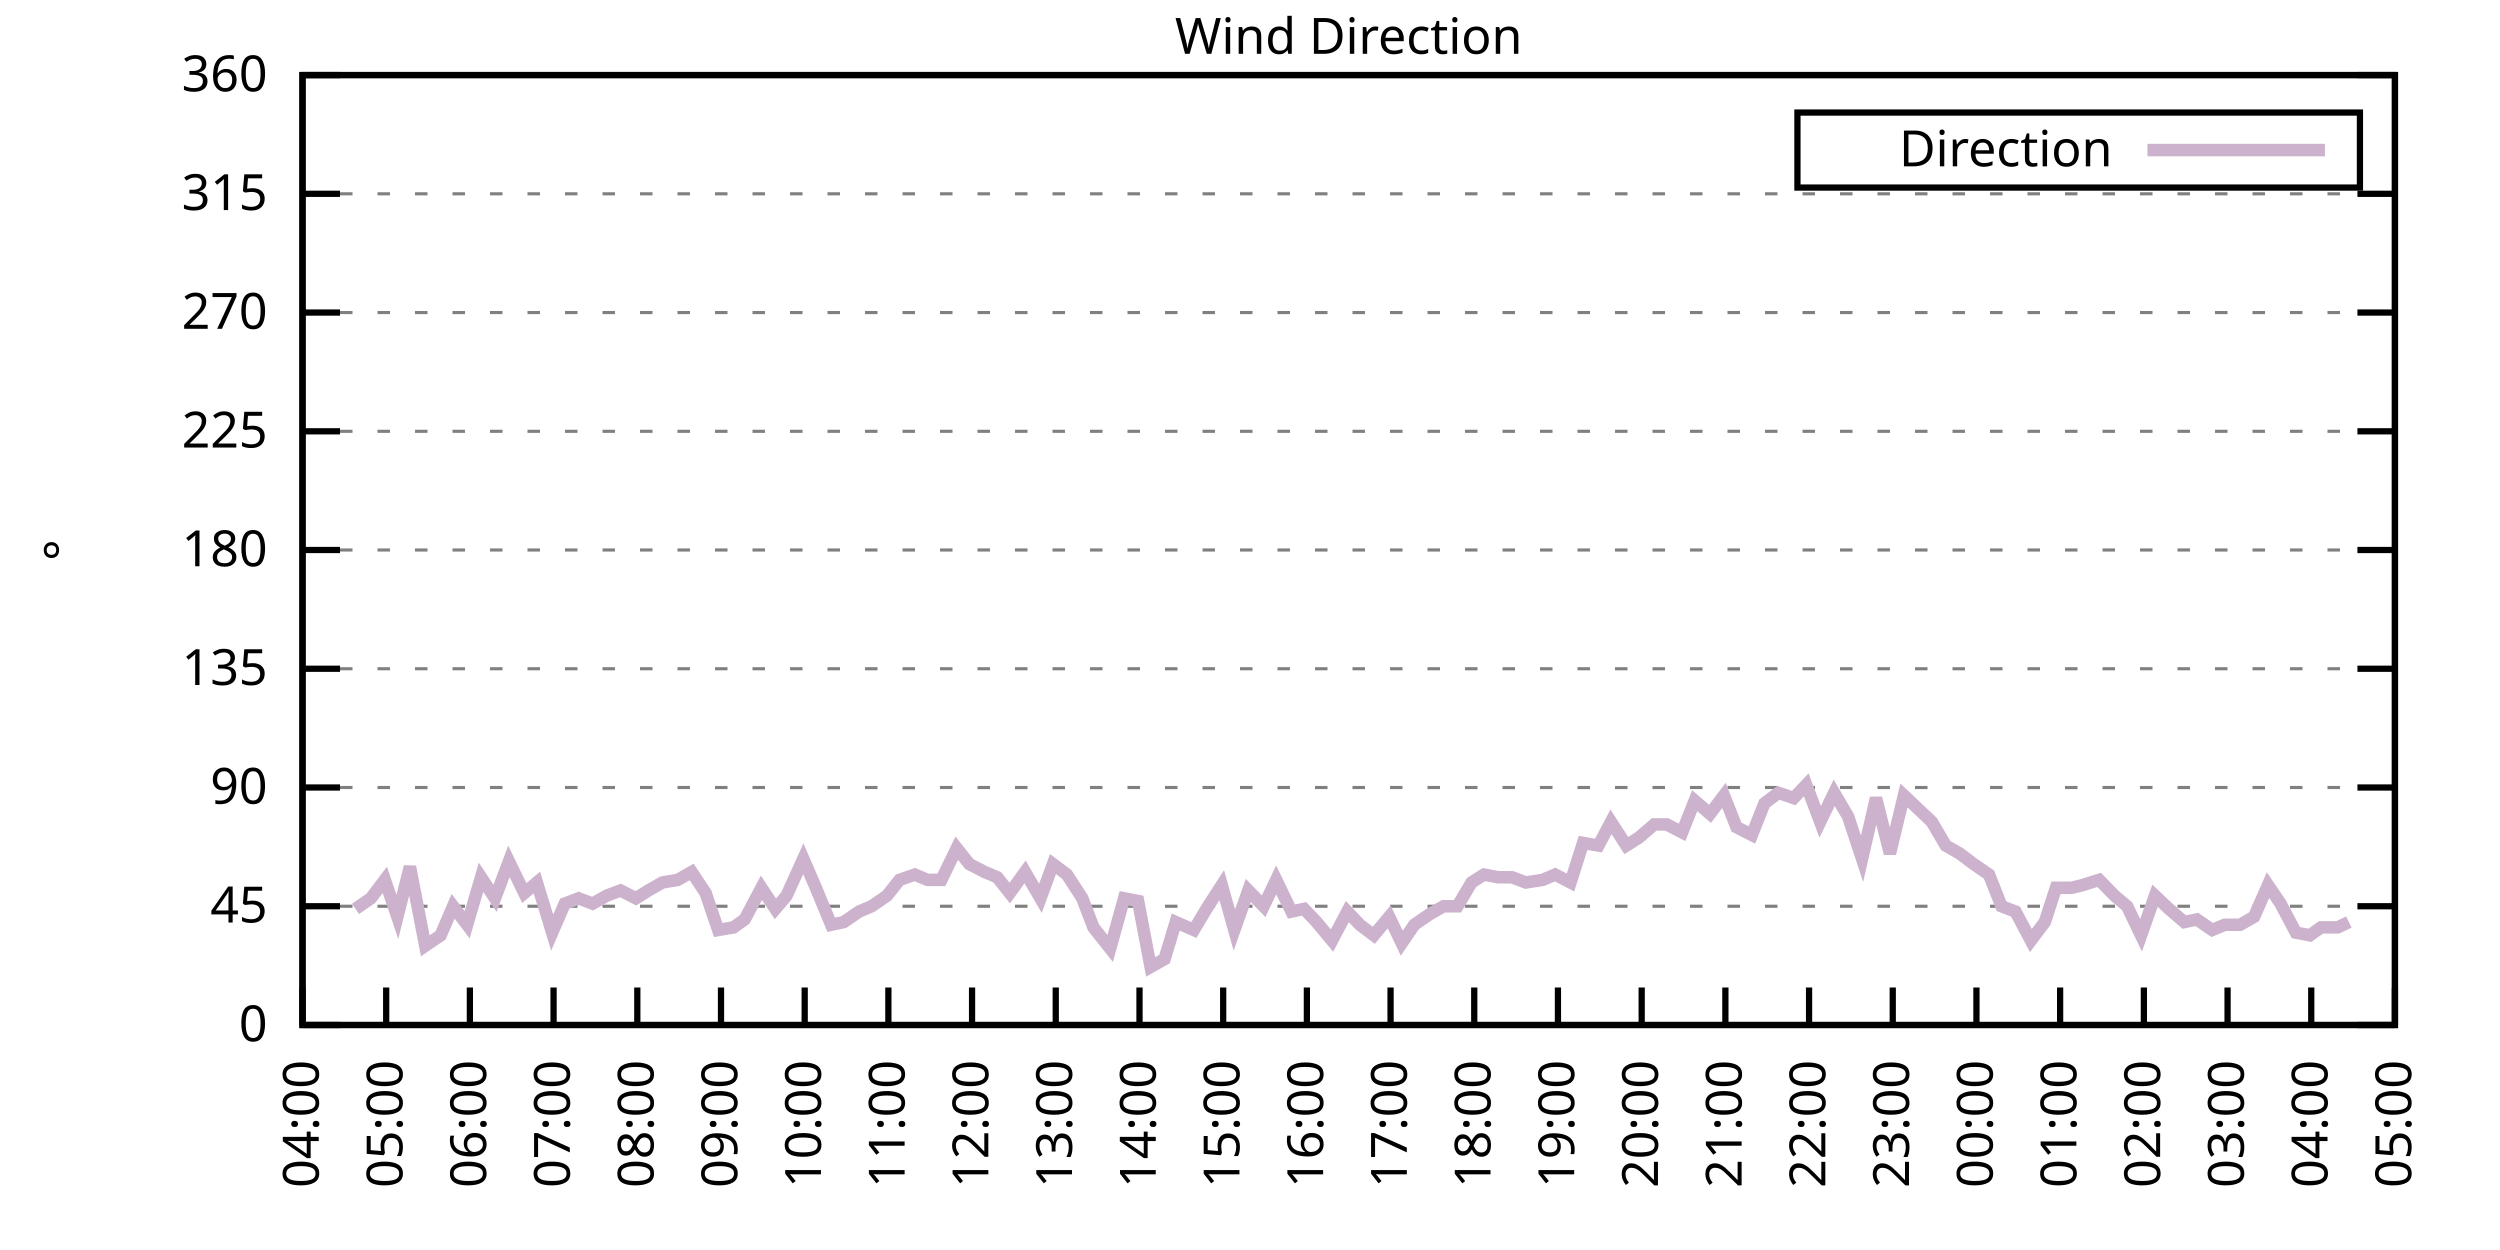
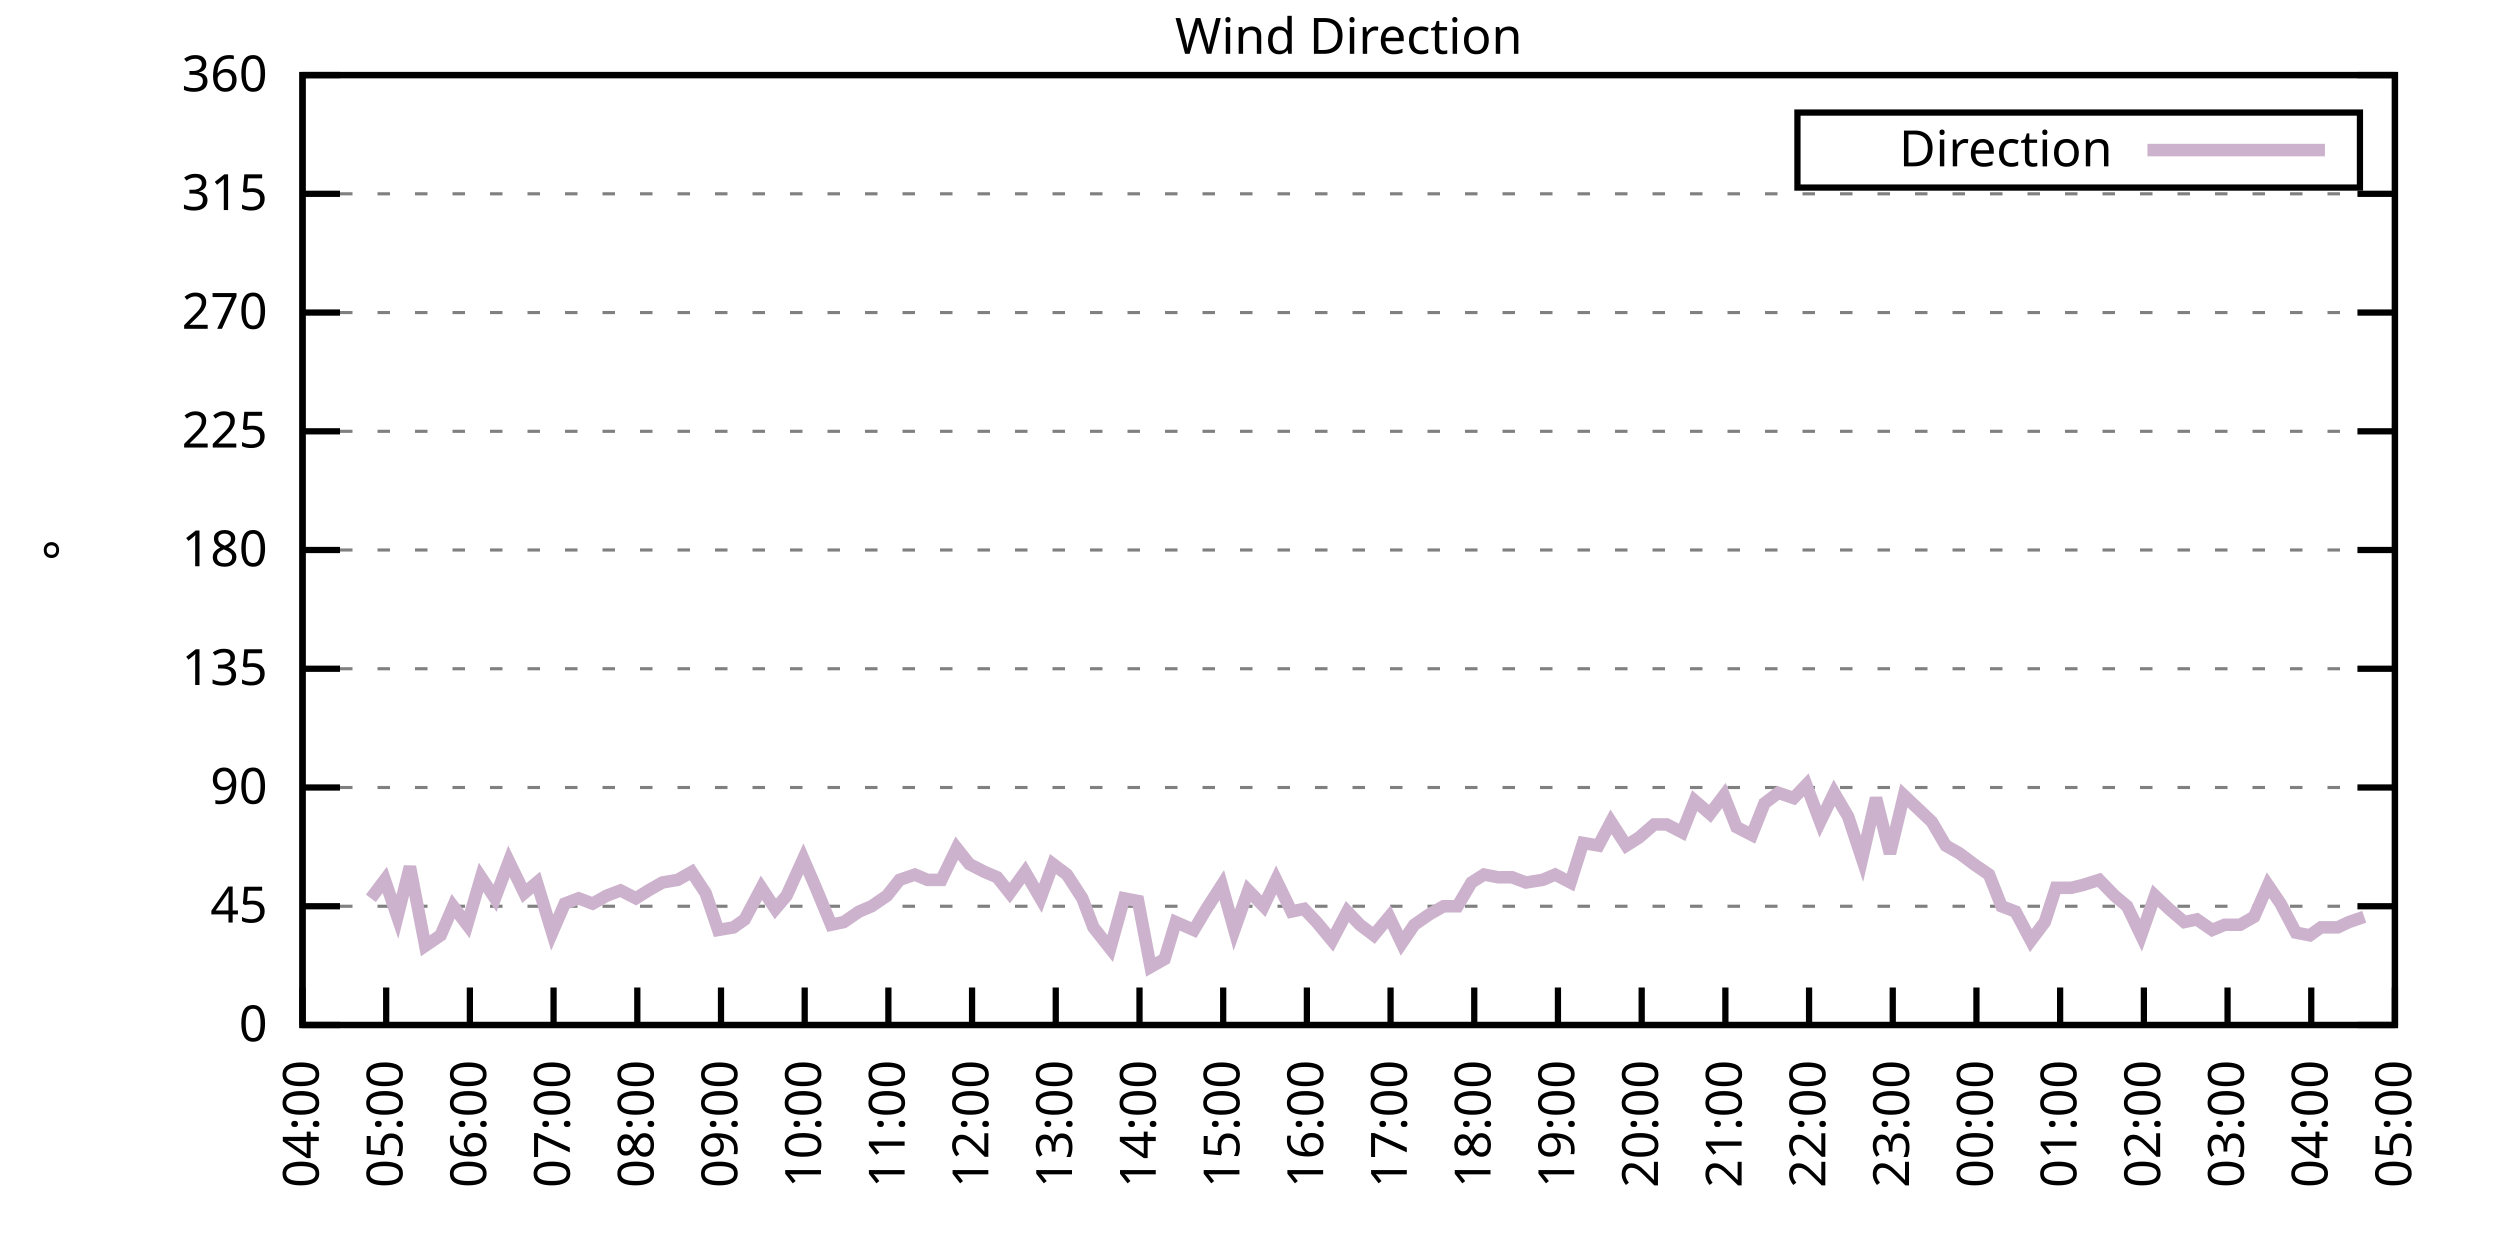
<svg xmlns="http://www.w3.org/2000/svg" xmlns:xlink="http://www.w3.org/1999/xlink" width="400" height="200" viewBox="0 0 400 200">
  <g id="gnuplot_canvas">
    <rect x="0" y="0" width="400" height="200" fill="none" />
    <defs>
      <circle id="gpDot" r="0.5" stroke-width="0.5" stroke="currentColor" />
      <path id="gpPt0" stroke-width="0.333" stroke="currentColor" d="M-1,0 h2 M0,-1 v2" />
      <path id="gpPt1" stroke-width="0.333" stroke="currentColor" d="M-1,-1 L1,1 M1,-1 L-1,1" />
      <path id="gpPt2" stroke-width="0.333" stroke="currentColor" d="M-1,0 L1,0 M0,-1 L0,1 M-1,-1 L1,1 M-1,1 L1,-1" />
      <rect id="gpPt3" stroke-width="0.333" stroke="currentColor" x="-1" y="-1" width="2" height="2" />
      <rect id="gpPt4" stroke-width="0.333" stroke="currentColor" fill="currentColor" x="-1" y="-1" width="2" height="2" />
      <circle id="gpPt5" stroke-width="0.333" stroke="currentColor" cx="0" cy="0" r="1" />
      <use xlink:href="#gpPt5" id="gpPt6" fill="currentColor" stroke="none" />
      <path id="gpPt7" stroke-width="0.333" stroke="currentColor" d="M0,-1.33 L-1.33,0.67 L1.33,0.67 z" />
      <use xlink:href="#gpPt7" id="gpPt8" fill="currentColor" stroke="none" />
      <use xlink:href="#gpPt7" id="gpPt9" stroke="currentColor" transform="rotate(180)" />
      <use xlink:href="#gpPt9" id="gpPt10" fill="currentColor" stroke="none" />
      <use xlink:href="#gpPt3" id="gpPt11" stroke="currentColor" transform="rotate(45)" />
      <use xlink:href="#gpPt11" id="gpPt12" fill="currentColor" stroke="none" />
      <path id="gpPt13" stroke-width="0.333" stroke="currentColor" d="M0,1.330 L1.265,0.411 L0.782,-1.067 L-0.782,-1.076 L-1.265,0.411 z" />
      <use xlink:href="#gpPt13" id="gpPt14" fill="currentColor" stroke="none" />
      <filter id="textbox" filterUnits="objectBoundingBox" x="0" y="0" height="1" width="1">
        <feFlood flood-color="white" flood-opacity="1" result="bgnd" />
        <feComposite in="SourceGraphic" in2="bgnd" operator="atop" />
      </filter>
      <filter id="greybox" filterUnits="objectBoundingBox" x="0" y="0" height="1" width="1">
        <feFlood flood-color="lightgrey" flood-opacity="1" result="grey" />
        <feComposite in="SourceGraphic" in2="grey" operator="atop" />
      </filter>
    </defs>
    <g fill="none" color="white" stroke="currentColor" stroke-width="1.00" stroke-linecap="butt" stroke-linejoin="miter">
</g>
    <g fill="none" color="black" stroke="currentColor" stroke-width="1.00" stroke-linecap="butt" stroke-linejoin="miter">
      <g stroke="none" shape-rendering="crispEdges">
        <polygon fill="rgb(255, 255, 255)" points="48.40,164.00 383.18,164.00 383.18,12.02 48.40,12.02 " />
      </g>
    </g>
    <g fill="none" color="black" stroke="currentColor" stroke-width="1.00" stroke-linecap="butt" stroke-linejoin="miter">
</g>
    <g fill="none" color="black" stroke="black" stroke-width="0.50" stroke-linecap="butt" stroke-linejoin="miter">
</g>
    <g fill="none" color="gray" stroke="currentColor" stroke-width="0.50" stroke-linecap="butt" stroke-linejoin="miter">
      <path stroke="gray" stroke-dasharray="2,4" class="gridline" d="M48.40,164.00 L383.19,164.00  " />
    </g>
    <g fill="none" color="gray" stroke="gray" stroke-width="1.00" stroke-linecap="butt" stroke-linejoin="miter">
</g>
    <g fill="none" color="black" stroke="currentColor" stroke-width="1.00" stroke-linecap="butt" stroke-linejoin="miter">
      <path stroke="black" d="M48.40,164.00 L54.40,164.00 M383.19,164.00 L377.19,164.00  " />
      <g transform="translate(42.80,166.60)" stroke="none" fill="black" font-family="Sans" font-size="8.00" text-anchor="end">
        <text>
          <tspan font-family="Sans"> 0</tspan>
        </text>
      </g>
    </g>
    <g fill="none" color="black" stroke="currentColor" stroke-width="1.00" stroke-linecap="butt" stroke-linejoin="miter">
</g>
    <g fill="none" color="black" stroke="black" stroke-width="0.50" stroke-linecap="butt" stroke-linejoin="miter">
</g>
    <g fill="none" color="gray" stroke="currentColor" stroke-width="0.50" stroke-linecap="butt" stroke-linejoin="miter">
      <path stroke="gray" stroke-dasharray="2,4" class="gridline" d="M48.40,145.00 L383.19,145.00  " />
    </g>
    <g fill="none" color="gray" stroke="gray" stroke-width="1.00" stroke-linecap="butt" stroke-linejoin="miter">
</g>
    <g fill="none" color="black" stroke="currentColor" stroke-width="1.00" stroke-linecap="butt" stroke-linejoin="miter">
      <path stroke="black" d="M48.40,145.00 L54.40,145.00 M383.19,145.00 L377.19,145.00  " />
      <g transform="translate(42.80,147.60)" stroke="none" fill="black" font-family="Sans" font-size="8.00" text-anchor="end">
        <text>
          <tspan font-family="Sans"> 45</tspan>
        </text>
      </g>
    </g>
    <g fill="none" color="black" stroke="currentColor" stroke-width="1.00" stroke-linecap="butt" stroke-linejoin="miter">
</g>
    <g fill="none" color="black" stroke="black" stroke-width="0.50" stroke-linecap="butt" stroke-linejoin="miter">
</g>
    <g fill="none" color="gray" stroke="currentColor" stroke-width="0.50" stroke-linecap="butt" stroke-linejoin="miter">
      <path stroke="gray" stroke-dasharray="2,4" class="gridline" d="M48.40,126.00 L383.19,126.00  " />
    </g>
    <g fill="none" color="gray" stroke="gray" stroke-width="1.00" stroke-linecap="butt" stroke-linejoin="miter">
</g>
    <g fill="none" color="black" stroke="currentColor" stroke-width="1.00" stroke-linecap="butt" stroke-linejoin="miter">
      <path stroke="black" d="M48.40,126.00 L54.40,126.00 M383.19,126.00 L377.19,126.00  " />
      <g transform="translate(42.80,128.60)" stroke="none" fill="black" font-family="Sans" font-size="8.00" text-anchor="end">
        <text>
          <tspan font-family="Sans"> 90</tspan>
        </text>
      </g>
    </g>
    <g fill="none" color="black" stroke="currentColor" stroke-width="1.00" stroke-linecap="butt" stroke-linejoin="miter">
</g>
    <g fill="none" color="black" stroke="black" stroke-width="0.50" stroke-linecap="butt" stroke-linejoin="miter">
</g>
    <g fill="none" color="gray" stroke="currentColor" stroke-width="0.50" stroke-linecap="butt" stroke-linejoin="miter">
      <path stroke="gray" stroke-dasharray="2,4" class="gridline" d="M48.40,107.00 L383.19,107.00  " />
    </g>
    <g fill="none" color="gray" stroke="gray" stroke-width="1.00" stroke-linecap="butt" stroke-linejoin="miter">
</g>
    <g fill="none" color="black" stroke="currentColor" stroke-width="1.00" stroke-linecap="butt" stroke-linejoin="miter">
      <path stroke="black" d="M48.40,107.00 L54.40,107.00 M383.19,107.00 L377.19,107.00  " />
      <g transform="translate(42.80,109.60)" stroke="none" fill="black" font-family="Sans" font-size="8.00" text-anchor="end">
        <text>
          <tspan font-family="Sans"> 135</tspan>
        </text>
      </g>
    </g>
    <g fill="none" color="black" stroke="currentColor" stroke-width="1.00" stroke-linecap="butt" stroke-linejoin="miter">
</g>
    <g fill="none" color="black" stroke="black" stroke-width="0.50" stroke-linecap="butt" stroke-linejoin="miter">
</g>
    <g fill="none" color="gray" stroke="currentColor" stroke-width="0.50" stroke-linecap="butt" stroke-linejoin="miter">
      <path stroke="gray" stroke-dasharray="2,4" class="gridline" d="M48.40,88.00 L383.19,88.00  " />
    </g>
    <g fill="none" color="gray" stroke="gray" stroke-width="1.00" stroke-linecap="butt" stroke-linejoin="miter">
</g>
    <g fill="none" color="black" stroke="currentColor" stroke-width="1.00" stroke-linecap="butt" stroke-linejoin="miter">
      <path stroke="black" d="M48.40,88.00 L54.40,88.00 M383.19,88.00 L377.19,88.00  " />
      <g transform="translate(42.80,90.60)" stroke="none" fill="black" font-family="Sans" font-size="8.00" text-anchor="end">
        <text>
          <tspan font-family="Sans"> 180</tspan>
        </text>
      </g>
    </g>
    <g fill="none" color="black" stroke="currentColor" stroke-width="1.00" stroke-linecap="butt" stroke-linejoin="miter">
</g>
    <g fill="none" color="black" stroke="black" stroke-width="0.50" stroke-linecap="butt" stroke-linejoin="miter">
</g>
    <g fill="none" color="gray" stroke="currentColor" stroke-width="0.50" stroke-linecap="butt" stroke-linejoin="miter">
      <path stroke="gray" stroke-dasharray="2,4" class="gridline" d="M48.40,69.01 L383.19,69.01  " />
    </g>
    <g fill="none" color="gray" stroke="gray" stroke-width="1.00" stroke-linecap="butt" stroke-linejoin="miter">
</g>
    <g fill="none" color="black" stroke="currentColor" stroke-width="1.00" stroke-linecap="butt" stroke-linejoin="miter">
      <path stroke="black" d="M48.40,69.01 L54.40,69.01 M383.19,69.01 L377.19,69.01  " />
      <g transform="translate(42.80,71.61)" stroke="none" fill="black" font-family="Sans" font-size="8.00" text-anchor="end">
        <text>
          <tspan font-family="Sans"> 225</tspan>
        </text>
      </g>
    </g>
    <g fill="none" color="black" stroke="currentColor" stroke-width="1.00" stroke-linecap="butt" stroke-linejoin="miter">
</g>
    <g fill="none" color="black" stroke="black" stroke-width="0.50" stroke-linecap="butt" stroke-linejoin="miter">
</g>
    <g fill="none" color="gray" stroke="currentColor" stroke-width="0.50" stroke-linecap="butt" stroke-linejoin="miter">
      <path stroke="gray" stroke-dasharray="2,4" class="gridline" d="M48.40,50.01 L383.19,50.01  " />
    </g>
    <g fill="none" color="gray" stroke="gray" stroke-width="1.00" stroke-linecap="butt" stroke-linejoin="miter">
</g>
    <g fill="none" color="black" stroke="currentColor" stroke-width="1.00" stroke-linecap="butt" stroke-linejoin="miter">
      <path stroke="black" d="M48.40,50.01 L54.40,50.01 M383.19,50.01 L377.19,50.01  " />
      <g transform="translate(42.80,52.61)" stroke="none" fill="black" font-family="Sans" font-size="8.00" text-anchor="end">
        <text>
          <tspan font-family="Sans"> 270</tspan>
        </text>
      </g>
    </g>
    <g fill="none" color="black" stroke="currentColor" stroke-width="1.00" stroke-linecap="butt" stroke-linejoin="miter">
</g>
    <g fill="none" color="black" stroke="black" stroke-width="0.50" stroke-linecap="butt" stroke-linejoin="miter">
</g>
    <g fill="none" color="gray" stroke="currentColor" stroke-width="0.50" stroke-linecap="butt" stroke-linejoin="miter">
      <path stroke="gray" stroke-dasharray="2,4" class="gridline" d="M48.40,31.01 L383.19,31.01  " />
    </g>
    <g fill="none" color="gray" stroke="gray" stroke-width="1.00" stroke-linecap="butt" stroke-linejoin="miter">
</g>
    <g fill="none" color="black" stroke="currentColor" stroke-width="1.00" stroke-linecap="butt" stroke-linejoin="miter">
      <path stroke="black" d="M48.40,31.01 L54.40,31.01 M383.19,31.01 L377.19,31.01  " />
      <g transform="translate(42.80,33.61)" stroke="none" fill="black" font-family="Sans" font-size="8.00" text-anchor="end">
        <text>
          <tspan font-family="Sans"> 315</tspan>
        </text>
      </g>
    </g>
    <g fill="none" color="black" stroke="currentColor" stroke-width="1.00" stroke-linecap="butt" stroke-linejoin="miter">
</g>
    <g fill="none" color="black" stroke="black" stroke-width="0.50" stroke-linecap="butt" stroke-linejoin="miter">
</g>
    <g fill="none" color="gray" stroke="currentColor" stroke-width="0.50" stroke-linecap="butt" stroke-linejoin="miter">
      <path stroke="gray" stroke-dasharray="2,4" class="gridline" d="M48.40,12.01 L383.19,12.01  " />
    </g>
    <g fill="none" color="gray" stroke="gray" stroke-width="1.00" stroke-linecap="butt" stroke-linejoin="miter">
</g>
    <g fill="none" color="black" stroke="currentColor" stroke-width="1.00" stroke-linecap="butt" stroke-linejoin="miter">
      <path stroke="black" d="M48.40,12.01 L54.40,12.01 M383.19,12.01 L377.19,12.01  " />
      <g transform="translate(42.80,14.61)" stroke="none" fill="black" font-family="Sans" font-size="8.00" text-anchor="end">
        <text>
          <tspan font-family="Sans"> 360</tspan>
        </text>
      </g>
    </g>
    <g fill="none" color="black" stroke="currentColor" stroke-width="1.00" stroke-linecap="butt" stroke-linejoin="miter">
      <path stroke="black" d="M48.40,164.00 L48.40,158.00  " />
      <g transform="translate(51.00,169.60) rotate(270.00)" stroke="none" fill="black" font-family="Sans" font-size="8.00" text-anchor="end">
        <text>
          <tspan font-family="Sans">04:00</tspan>
        </text>
      </g>
    </g>
    <g fill="none" color="black" stroke="currentColor" stroke-width="1.00" stroke-linecap="butt" stroke-linejoin="miter">
      <path stroke="black" d="M61.79,164.00 L61.79,158.00  " />
      <g transform="translate(64.39,169.60) rotate(270.00)" stroke="none" fill="black" font-family="Sans" font-size="8.00" text-anchor="end">
        <text>
          <tspan font-family="Sans">05:00</tspan>
        </text>
      </g>
    </g>
    <g fill="none" color="black" stroke="currentColor" stroke-width="1.00" stroke-linecap="butt" stroke-linejoin="miter">
      <path stroke="black" d="M75.18,164.00 L75.18,158.00  " />
      <g transform="translate(77.78,169.60) rotate(270.00)" stroke="none" fill="black" font-family="Sans" font-size="8.00" text-anchor="end">
        <text>
          <tspan font-family="Sans">06:00</tspan>
        </text>
      </g>
    </g>
    <g fill="none" color="black" stroke="currentColor" stroke-width="1.00" stroke-linecap="butt" stroke-linejoin="miter">
      <path stroke="black" d="M88.57,164.00 L88.57,158.00  " />
      <g transform="translate(91.17,169.60) rotate(270.00)" stroke="none" fill="black" font-family="Sans" font-size="8.00" text-anchor="end">
        <text>
          <tspan font-family="Sans">07:00</tspan>
        </text>
      </g>
    </g>
    <g fill="none" color="black" stroke="currentColor" stroke-width="1.00" stroke-linecap="butt" stroke-linejoin="miter">
      <path stroke="black" d="M101.97,164.00 L101.97,158.00  " />
      <g transform="translate(104.57,169.60) rotate(270.00)" stroke="none" fill="black" font-family="Sans" font-size="8.00" text-anchor="end">
        <text>
          <tspan font-family="Sans">08:00</tspan>
        </text>
      </g>
    </g>
    <g fill="none" color="black" stroke="currentColor" stroke-width="1.00" stroke-linecap="butt" stroke-linejoin="miter">
      <path stroke="black" d="M115.36,164.00 L115.36,158.00  " />
      <g transform="translate(117.96,169.60) rotate(270.00)" stroke="none" fill="black" font-family="Sans" font-size="8.00" text-anchor="end">
        <text>
          <tspan font-family="Sans">09:00</tspan>
        </text>
      </g>
    </g>
    <g fill="none" color="black" stroke="currentColor" stroke-width="1.00" stroke-linecap="butt" stroke-linejoin="miter">
      <path stroke="black" d="M128.75,164.00 L128.75,158.00  " />
      <g transform="translate(131.35,169.60) rotate(270.00)" stroke="none" fill="black" font-family="Sans" font-size="8.00" text-anchor="end">
        <text>
          <tspan font-family="Sans">10:00</tspan>
        </text>
      </g>
    </g>
    <g fill="none" color="black" stroke="currentColor" stroke-width="1.00" stroke-linecap="butt" stroke-linejoin="miter">
      <path stroke="black" d="M142.14,164.00 L142.14,158.00  " />
      <g transform="translate(144.74,169.60) rotate(270.00)" stroke="none" fill="black" font-family="Sans" font-size="8.00" text-anchor="end">
        <text>
          <tspan font-family="Sans">11:00</tspan>
        </text>
      </g>
    </g>
    <g fill="none" color="black" stroke="currentColor" stroke-width="1.00" stroke-linecap="butt" stroke-linejoin="miter">
      <path stroke="black" d="M155.53,164.00 L155.53,158.00  " />
      <g transform="translate(158.13,169.60) rotate(270.00)" stroke="none" fill="black" font-family="Sans" font-size="8.00" text-anchor="end">
        <text>
          <tspan font-family="Sans">12:00</tspan>
        </text>
      </g>
    </g>
    <g fill="none" color="black" stroke="currentColor" stroke-width="1.00" stroke-linecap="butt" stroke-linejoin="miter">
      <path stroke="black" d="M168.92,164.00 L168.92,158.00  " />
      <g transform="translate(171.52,169.60) rotate(270.00)" stroke="none" fill="black" font-family="Sans" font-size="8.00" text-anchor="end">
        <text>
          <tspan font-family="Sans">13:00</tspan>
        </text>
      </g>
    </g>
    <g fill="none" color="black" stroke="currentColor" stroke-width="1.00" stroke-linecap="butt" stroke-linejoin="miter">
      <path stroke="black" d="M182.32,164.00 L182.32,158.00  " />
      <g transform="translate(184.92,169.60) rotate(270.00)" stroke="none" fill="black" font-family="Sans" font-size="8.00" text-anchor="end">
        <text>
          <tspan font-family="Sans">14:00</tspan>
        </text>
      </g>
    </g>
    <g fill="none" color="black" stroke="currentColor" stroke-width="1.00" stroke-linecap="butt" stroke-linejoin="miter">
      <path stroke="black" d="M195.71,164.00 L195.71,158.00  " />
      <g transform="translate(198.31,169.60) rotate(270.00)" stroke="none" fill="black" font-family="Sans" font-size="8.00" text-anchor="end">
        <text>
          <tspan font-family="Sans">15:00</tspan>
        </text>
      </g>
    </g>
    <g fill="none" color="black" stroke="currentColor" stroke-width="1.00" stroke-linecap="butt" stroke-linejoin="miter">
      <path stroke="black" d="M209.10,164.00 L209.10,158.00  " />
      <g transform="translate(211.70,169.60) rotate(270.00)" stroke="none" fill="black" font-family="Sans" font-size="8.00" text-anchor="end">
        <text>
          <tspan font-family="Sans">16:00</tspan>
        </text>
      </g>
    </g>
    <g fill="none" color="black" stroke="currentColor" stroke-width="1.00" stroke-linecap="butt" stroke-linejoin="miter">
      <path stroke="black" d="M222.49,164.00 L222.49,158.00  " />
      <g transform="translate(225.09,169.60) rotate(270.00)" stroke="none" fill="black" font-family="Sans" font-size="8.00" text-anchor="end">
        <text>
          <tspan font-family="Sans">17:00</tspan>
        </text>
      </g>
    </g>
    <g fill="none" color="black" stroke="currentColor" stroke-width="1.00" stroke-linecap="butt" stroke-linejoin="miter">
      <path stroke="black" d="M235.88,164.00 L235.88,158.00  " />
      <g transform="translate(238.48,169.60) rotate(270.00)" stroke="none" fill="black" font-family="Sans" font-size="8.00" text-anchor="end">
        <text>
          <tspan font-family="Sans">18:00</tspan>
        </text>
      </g>
    </g>
    <g fill="none" color="black" stroke="currentColor" stroke-width="1.00" stroke-linecap="butt" stroke-linejoin="miter">
      <path stroke="black" d="M249.27,164.00 L249.27,158.00  " />
      <g transform="translate(251.87,169.60) rotate(270.00)" stroke="none" fill="black" font-family="Sans" font-size="8.00" text-anchor="end">
        <text>
          <tspan font-family="Sans">19:00</tspan>
        </text>
      </g>
    </g>
    <g fill="none" color="black" stroke="currentColor" stroke-width="1.00" stroke-linecap="butt" stroke-linejoin="miter">
      <path stroke="black" d="M262.67,164.00 L262.67,158.00  " />
      <g transform="translate(265.27,169.60) rotate(270.00)" stroke="none" fill="black" font-family="Sans" font-size="8.00" text-anchor="end">
        <text>
          <tspan font-family="Sans">20:00</tspan>
        </text>
      </g>
    </g>
    <g fill="none" color="black" stroke="currentColor" stroke-width="1.00" stroke-linecap="butt" stroke-linejoin="miter">
      <path stroke="black" d="M276.06,164.00 L276.06,158.00  " />
      <g transform="translate(278.66,169.60) rotate(270.00)" stroke="none" fill="black" font-family="Sans" font-size="8.00" text-anchor="end">
        <text>
          <tspan font-family="Sans">21:00</tspan>
        </text>
      </g>
    </g>
    <g fill="none" color="black" stroke="currentColor" stroke-width="1.00" stroke-linecap="butt" stroke-linejoin="miter">
      <path stroke="black" d="M289.45,164.00 L289.45,158.00  " />
      <g transform="translate(292.05,169.60) rotate(270.00)" stroke="none" fill="black" font-family="Sans" font-size="8.00" text-anchor="end">
        <text>
          <tspan font-family="Sans">22:00</tspan>
        </text>
      </g>
    </g>
    <g fill="none" color="black" stroke="currentColor" stroke-width="1.00" stroke-linecap="butt" stroke-linejoin="miter">
      <path stroke="black" d="M302.84,164.00 L302.84,158.00  " />
      <g transform="translate(305.44,169.60) rotate(270.00)" stroke="none" fill="black" font-family="Sans" font-size="8.00" text-anchor="end">
        <text>
          <tspan font-family="Sans">23:00</tspan>
        </text>
      </g>
    </g>
    <g fill="none" color="black" stroke="currentColor" stroke-width="1.00" stroke-linecap="butt" stroke-linejoin="miter">
      <path stroke="black" d="M316.23,164.00 L316.23,158.00  " />
      <g transform="translate(318.83,169.60) rotate(270.00)" stroke="none" fill="black" font-family="Sans" font-size="8.00" text-anchor="end">
        <text>
          <tspan font-family="Sans">00:00</tspan>
        </text>
      </g>
    </g>
    <g fill="none" color="black" stroke="currentColor" stroke-width="1.00" stroke-linecap="butt" stroke-linejoin="miter">
      <path stroke="black" d="M329.62,164.00 L329.62,158.00  " />
      <g transform="translate(332.22,169.60) rotate(270.00)" stroke="none" fill="black" font-family="Sans" font-size="8.00" text-anchor="end">
        <text>
          <tspan font-family="Sans">01:00</tspan>
        </text>
      </g>
    </g>
    <g fill="none" color="black" stroke="currentColor" stroke-width="1.00" stroke-linecap="butt" stroke-linejoin="miter">
      <path stroke="black" d="M343.02,164.00 L343.02,158.00  " />
      <g transform="translate(345.62,169.60) rotate(270.00)" stroke="none" fill="black" font-family="Sans" font-size="8.00" text-anchor="end">
        <text>
          <tspan font-family="Sans">02:00</tspan>
        </text>
      </g>
    </g>
    <g fill="none" color="black" stroke="currentColor" stroke-width="1.00" stroke-linecap="butt" stroke-linejoin="miter">
      <path stroke="black" d="M356.41,164.00 L356.41,158.00  " />
      <g transform="translate(359.01,169.60) rotate(270.00)" stroke="none" fill="black" font-family="Sans" font-size="8.00" text-anchor="end">
        <text>
          <tspan font-family="Sans">03:00</tspan>
        </text>
      </g>
    </g>
    <g fill="none" color="black" stroke="currentColor" stroke-width="1.00" stroke-linecap="butt" stroke-linejoin="miter">
      <path stroke="black" d="M369.80,164.00 L369.80,158.00  " />
      <g transform="translate(372.40,169.60) rotate(270.00)" stroke="none" fill="black" font-family="Sans" font-size="8.00" text-anchor="end">
        <text>
          <tspan font-family="Sans">04:00</tspan>
        </text>
      </g>
    </g>
    <g fill="none" color="black" stroke="currentColor" stroke-width="1.00" stroke-linecap="butt" stroke-linejoin="miter">
      <path stroke="black" d="M383.19,164.00 L383.19,158.00  " />
      <g transform="translate(385.79,169.60) rotate(270.00)" stroke="none" fill="black" font-family="Sans" font-size="8.00" text-anchor="end">
        <text>
          <tspan font-family="Sans">05:00</tspan>
        </text>
      </g>
    </g>
    <g fill="none" color="black" stroke="currentColor" stroke-width="1.00" stroke-linecap="butt" stroke-linejoin="miter">
</g>
    <g fill="none" color="black" stroke="currentColor" stroke-width="1.00" stroke-linecap="butt" stroke-linejoin="miter">
      <path stroke="black" d="M48.40,12.01 L48.40,164.00 L383.19,164.00 L383.19,12.01 L48.40,12.01 Z  " />
    </g>
    <g fill="none" color="black" stroke="currentColor" stroke-width="1.00" stroke-linecap="butt" stroke-linejoin="miter">
</g>
    <g fill="none" color="black" stroke="currentColor" stroke-width="1.00" stroke-linecap="butt" stroke-linejoin="miter">
      <path stroke="black" d="M287.59,30.01 L287.59,18.01 L377.59,18.01 L377.59,30.01 L287.59,30.01 Z  " />
    </g>
    <g id="Wind_direction_plot_1">
      <g fill="none" color="white" stroke="black" stroke-width="2.00" stroke-linecap="butt" stroke-linejoin="miter">
</g>
      <g fill="none" color="black" stroke="currentColor" stroke-width="2.00" stroke-linecap="butt" stroke-linejoin="miter">
        <g transform="translate(337.99,26.61)" stroke="none" fill="black" font-family="Sans" font-size="8.00" text-anchor="end">
          <text>
            <tspan font-family="Sans">Direction</tspan>
          </text>
        </g>
      </g>
      <g fill="none" color="black" stroke="currentColor" stroke-width="2.00" stroke-linecap="butt" stroke-linejoin="miter">
-         <path stroke="rgb(204, 178, 204)" d="M343.59,24.01 L371.99,24.01 M56.88,145.42 L59.34,143.73 L61.57,140.78 L63.58,146.69 L65.59,138.67 L68.04,151.33   L70.50,149.65 L72.50,145.00 L74.74,147.96 L76.97,140.36 L79.20,143.73 L81.43,137.82 L83.89,142.89 L85.90,141.20   L88.35,149.22 L90.36,144.58 L92.59,143.73 L94.82,144.58 L97.06,143.31 L99.29,142.47 L101.74,143.73 L103.75,142.47   L105.98,141.20 L108.44,140.78 L110.67,139.51 L112.90,142.89 L114.91,148.80 L117.37,148.38 L119.15,147.11 L121.83,142.05   L124.06,145.42 L125.85,143.31 L128.53,137.40 L130.54,142.05 L132.99,147.96 L135.00,147.53 L137.45,145.85 L139.46,145.00   L141.92,143.31 L143.93,140.78 L146.38,139.93 L148.39,140.78 L150.62,140.78 L153.08,135.71 L155.09,138.25 L157.54,139.51   L159.55,140.36 L161.56,142.89 L164.01,139.51 L166.47,143.73 L168.48,138.25 L170.71,139.93 L173.17,143.73 L174.95,148.38   L177.63,151.76 L179.86,143.73 L182.09,144.16 L184.10,154.71 L186.33,153.45 L188.12,147.53 L191.02,148.80 L193.03,145.42   L195.48,141.62 L197.49,148.80 L199.73,142.47 L202.18,145.00 L204.19,140.78 L206.64,145.85 L208.65,145.42 L210.66,147.53   L213.12,150.49 L215.57,145.85 L217.58,147.96 L219.81,149.65 L222.27,146.69 L224.28,150.91 L226.29,147.96 L228.74,146.27   L230.97,145.00 L233.20,145.00 L235.44,141.20 L237.44,139.93 L239.68,140.36 L241.91,140.36 L244.14,141.20 L246.82,140.78   L248.83,139.93 L251.28,141.20 L253.29,134.87 L255.75,135.29 L257.76,131.49 L260.21,135.29 L262.22,134.02 L264.67,131.91   L266.68,131.91 L269.14,133.18 L271.15,128.11 L273.60,130.22 L275.83,127.27 L277.84,132.34 L280.30,133.60 L282.31,128.54   L284.54,126.85 L286.99,127.69 L289.00,125.58 L291.23,131.49 L293.47,126.85 L295.70,130.65 L297.93,137.40 L300.16,127.69   L302.39,136.56 L304.63,127.27 L306.86,129.38 L309.09,131.49 L311.32,135.29 L313.55,136.56 L315.79,138.25 L318.24,139.93   L320.25,145.00 L322.48,145.85 L324.94,150.49 L327.17,147.53 L328.95,142.05 L331.41,142.05 L333.19,141.62 L335.87,140.78   L338.33,143.31 L340.34,145.00 L342.57,149.65 L344.80,143.31 L347.03,145.42 L349.49,147.53 L351.50,147.11 L353.95,148.80   L355.96,147.96 L358.42,147.96 L360.65,146.69 L362.88,141.62 L364.89,144.58 L367.34,149.22 L369.58,149.65 L371.36,148.38   L374.04,148.38 L375.82,147.53  " />
+         <path stroke="rgb(204, 178, 204)" d="M343.59,24.01 L371.99,24.01 M59.34,143.73 L61.57,140.78 L63.58,146.69 L65.59,138.67 L68.04,151.33 L70.50,149.65   L72.50,145.00 L74.74,147.96 L76.97,140.36 L79.20,143.73 L81.43,137.82 L83.89,142.89 L85.90,141.20 L88.35,149.22   L90.36,144.58 L92.59,143.73 L94.82,144.58 L97.06,143.31 L99.29,142.47 L101.74,143.73 L103.75,142.47 L105.98,141.20   L108.44,140.78 L110.67,139.51 L112.90,142.89 L114.91,148.80 L117.37,148.38 L119.15,147.11 L121.83,142.05 L124.06,145.42   L125.85,143.31 L128.53,137.40 L130.54,142.05 L132.99,147.96 L135.00,147.53 L137.45,145.85 L139.46,145.00 L141.92,143.31   L143.93,140.78 L146.38,139.93 L148.39,140.78 L150.62,140.78 L153.08,135.71 L155.09,138.25 L157.54,139.51 L159.55,140.36   L161.56,142.89 L164.01,139.51 L166.47,143.73 L168.48,138.25 L170.71,139.93 L173.17,143.73 L174.95,148.38 L177.63,151.76   L179.86,143.73 L182.09,144.16 L184.10,154.71 L186.33,153.45 L188.12,147.53 L191.02,148.80 L193.03,145.42 L195.48,141.62   L197.49,148.80 L199.73,142.47 L202.18,145.00 L204.19,140.78 L206.64,145.85 L208.65,145.42 L210.66,147.53 L213.12,150.49   L215.57,145.85 L217.58,147.96 L219.81,149.65 L222.27,146.69 L224.28,150.91 L226.29,147.96 L228.74,146.27 L230.97,145.00   L233.20,145.00 L235.44,141.20 L237.44,139.93 L239.68,140.36 L241.91,140.36 L244.14,141.20 L246.82,140.78 L248.83,139.93   L251.28,141.20 L253.29,134.87 L255.75,135.29 L257.76,131.49 L260.21,135.29 L262.22,134.02 L264.67,131.91 L266.68,131.91   L269.14,133.18 L271.15,128.11 L273.60,130.22 L275.83,127.27 L277.84,132.34 L280.30,133.60 L282.31,128.54 L284.54,126.85   L286.99,127.69 L289.00,125.58 L291.23,131.49 L293.47,126.85 L295.70,130.65 L297.93,137.40 L300.16,127.69 L302.39,136.56   L304.63,127.27 L306.86,129.38 L309.09,131.49 L311.32,135.29 L313.55,136.56 L315.79,138.25 L318.24,139.93 L320.25,145.00   L322.48,145.85 L324.94,150.49 L327.17,147.53 L328.95,142.05 L331.41,142.05 L333.19,141.62 L335.87,140.78 L338.33,143.31   L340.34,145.00 L342.57,149.65 L344.80,143.31 L347.03,145.42 L349.49,147.53 L351.50,147.11 L353.95,148.80 L355.96,147.96   L358.42,147.96 L360.65,146.69 L362.88,141.62 L364.89,144.58 L367.34,149.22 L369.58,149.65 L371.36,148.38 L374.04,148.38   L375.82,147.53 L378.28,146.69  " />
      </g>
    </g>
    <g fill="none" color="black" stroke="currentColor" stroke-width="2.00" stroke-linecap="butt" stroke-linejoin="miter">
</g>
    <g fill="none" color="black" stroke="black" stroke-width="1.00" stroke-linecap="butt" stroke-linejoin="miter">
</g>
    <g fill="none" color="black" stroke="currentColor" stroke-width="1.00" stroke-linecap="butt" stroke-linejoin="miter">
      <path stroke="black" d="M48.40,12.01 L48.40,164.00 L383.19,164.00 L383.19,12.01 L48.40,12.01 Z  " />
      <g transform="translate(12.80,88.01) rotate(270.00)" stroke="none" fill="black" font-family="Sans" font-size="8.00" text-anchor="middle">
        <text>
          <tspan font-family="Sans">°</tspan>
        </text>
      </g>
    </g>
    <g fill="none" color="black" stroke="currentColor" stroke-width="1.00" stroke-linecap="butt" stroke-linejoin="miter">
</g>
    <g fill="none" color="black" stroke="currentColor" stroke-width="1.00" stroke-linecap="butt" stroke-linejoin="miter">
      <g transform="translate(215.79,8.61)" stroke="none" fill="black" font-family="Sans" font-size="8.00" text-anchor="middle">
        <text>
          <tspan font-family="Sans">Wind Direction</tspan>
        </text>
      </g>
    </g>
    <g fill="none" color="black" stroke="currentColor" stroke-width="1.00" stroke-linecap="butt" stroke-linejoin="miter">
</g>
  </g>
</svg>
